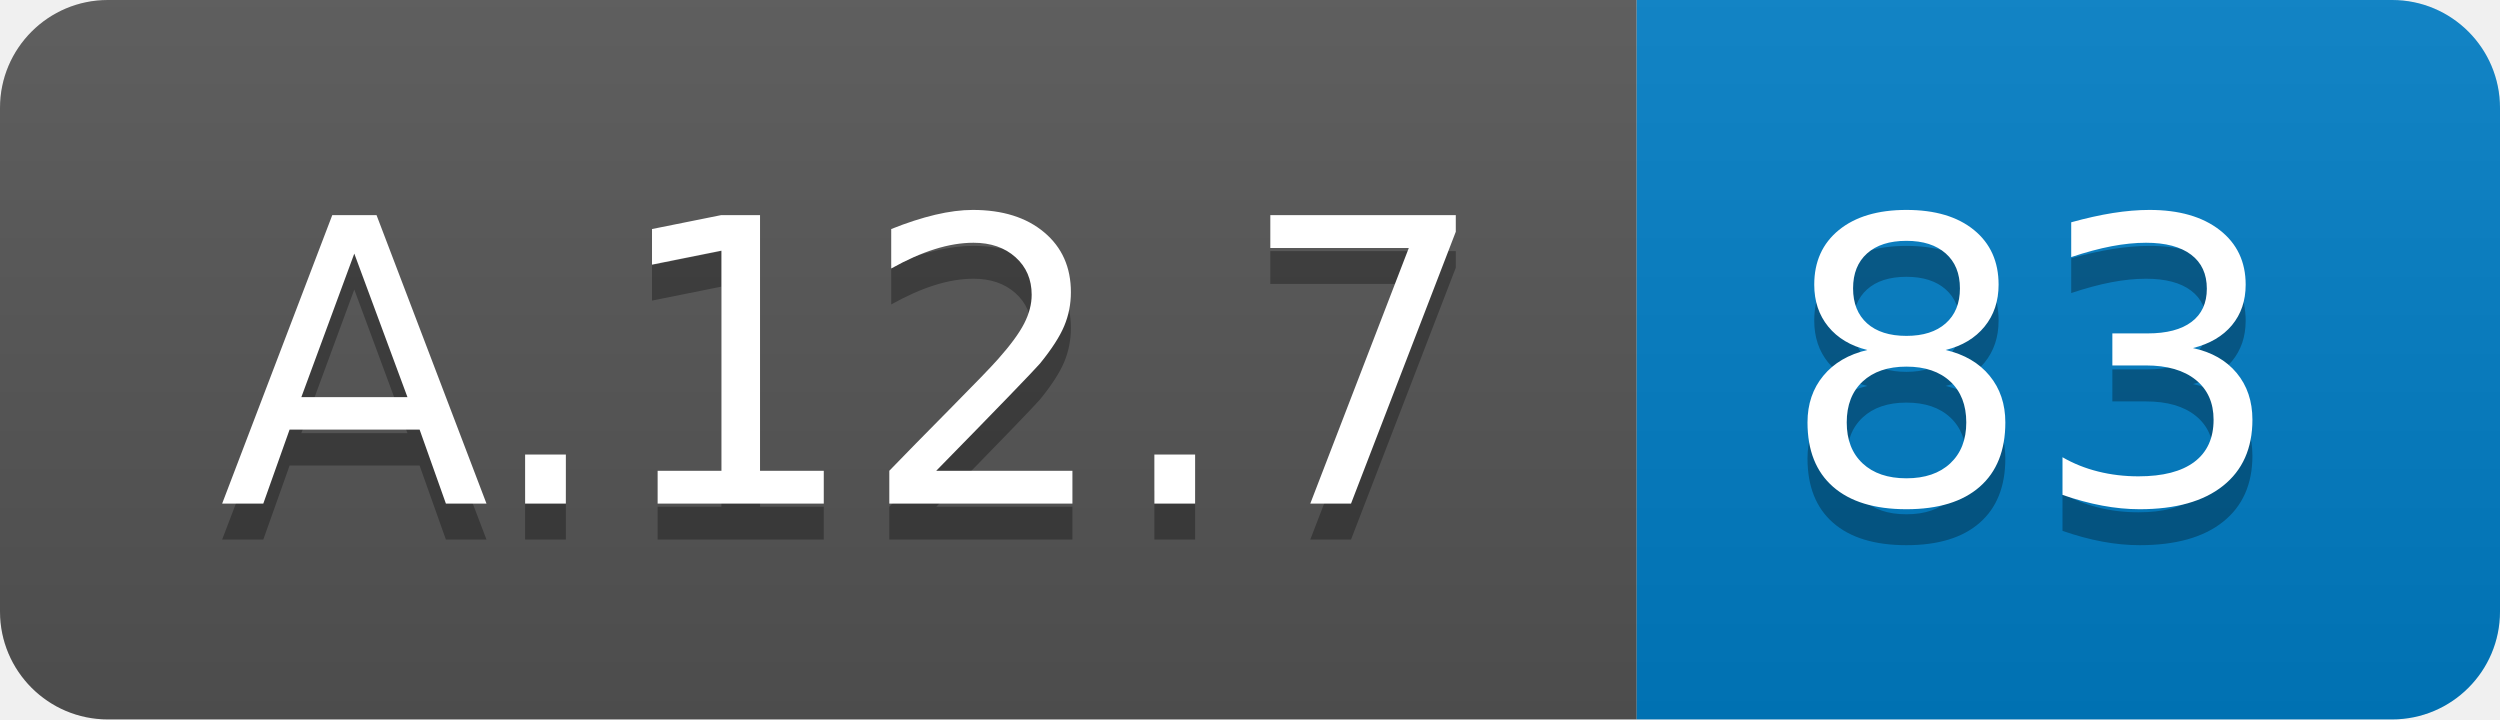
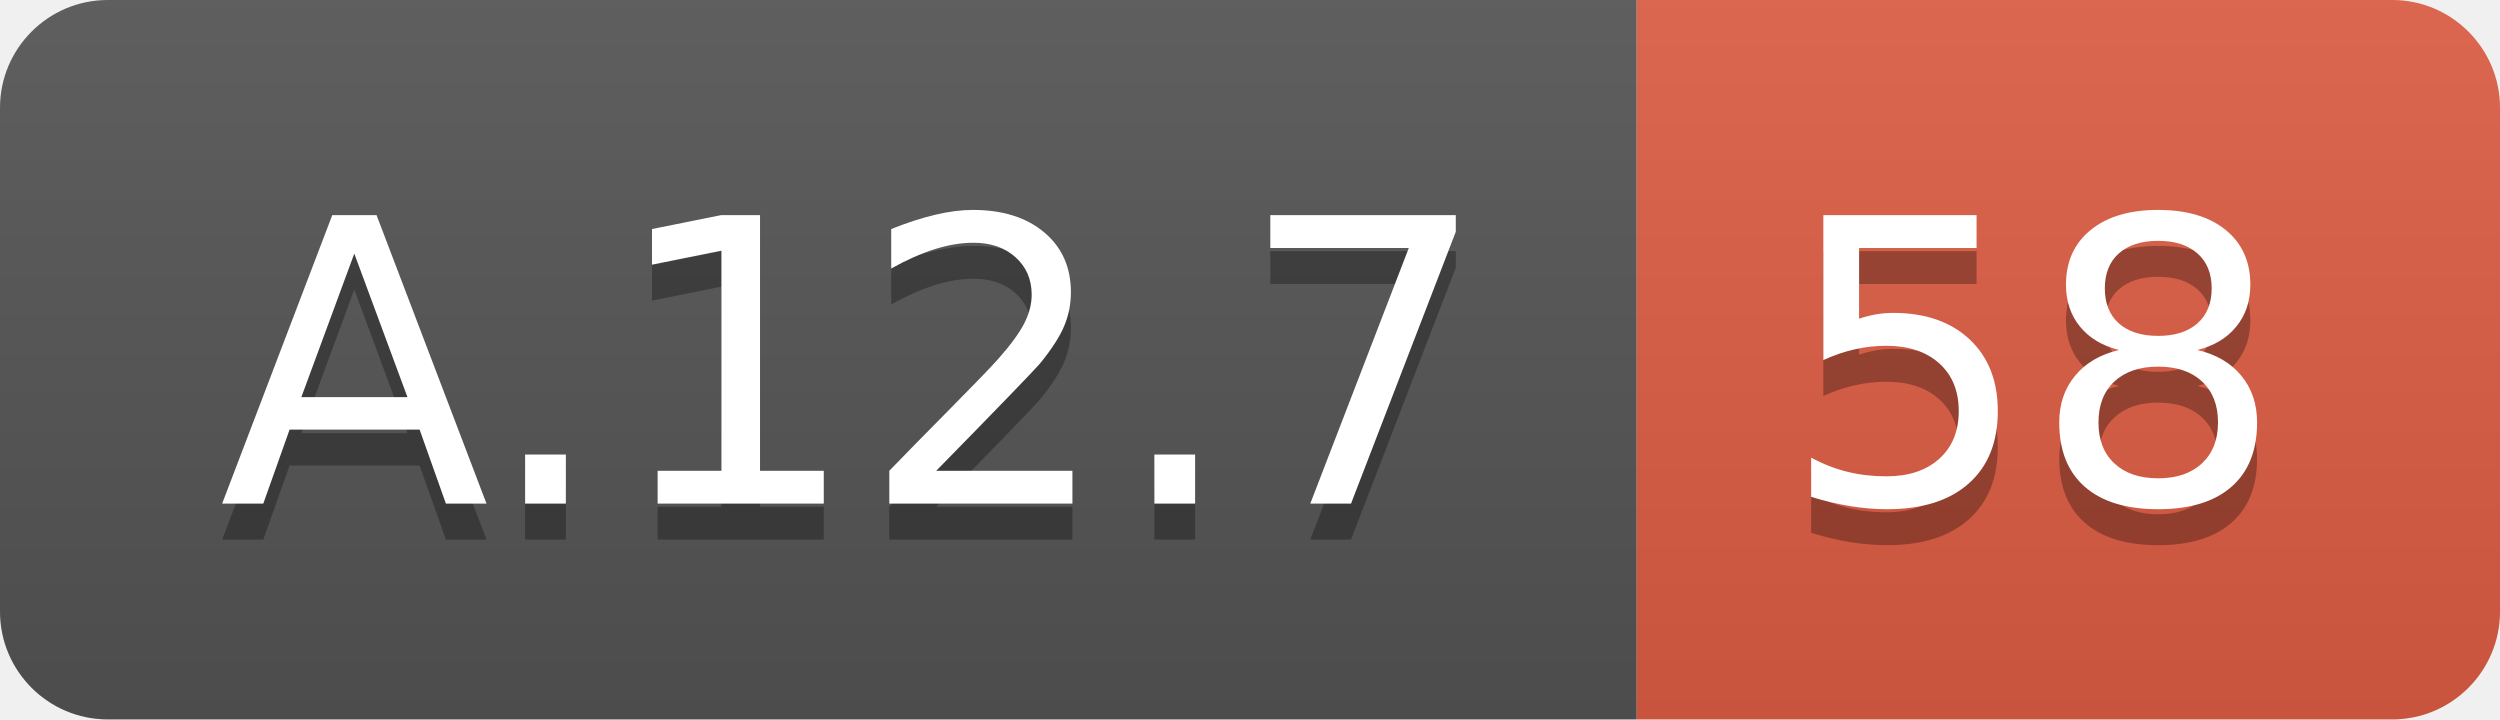
<svg xmlns="http://www.w3.org/2000/svg" width="69.5" height="20">
  <linearGradient id="smooth" x2="0" y2="100%">
    <stop offset="0" stop-color="#bbb" stop-opacity=".1" />
    <stop offset="1" stop-opacity=".1" />
  </linearGradient>
  <clipPath id="round">
    <rect width="69.5" height="20" rx="3" fill="#fff" />
  </clipPath>
  <g clip-path="url(#round)">
    <rect width="45.5" height="20" fill="#555" />
-     <rect x="45.5" width="24.0" height="20" fill="#007ec6" />
+     <rect x="45.5" width="24.0" height="20" fill="#e05d44" />
    <rect width="69.5" height="20" fill="url(#smooth)" />
  </g>
  <g fill="#fff" text-anchor="middle" font-family="DejaVu Sans,Verdana,Geneva,sans-serif" font-size="110">
    <text x="237.5" y="150" fill="#010101" fill-opacity=".3" transform="scale(0.1)" textLength="355.0" lengthAdjust="spacing">A.12.7</text>
    <text x="237.5" y="140" transform="scale(0.1)" textLength="355.0" lengthAdjust="spacing">A.12.7</text>
-     <text x="565.0" y="150" fill="#010101" fill-opacity=".3" transform="scale(0.1)" textLength="140.0" lengthAdjust="spacing">83</text>
-     <text x="565.0" y="140" transform="scale(0.1)" textLength="140.0" lengthAdjust="spacing">83</text>
+     <text x="565.0" y="150" fill="#010101" fill-opacity=".3" transform="scale(0.1)" textLength="140.0" lengthAdjust="spacing">58</text>
+     <text x="565.0" y="140" transform="scale(0.1)" textLength="140.0" lengthAdjust="spacing">58</text>
  </g>
</svg>
